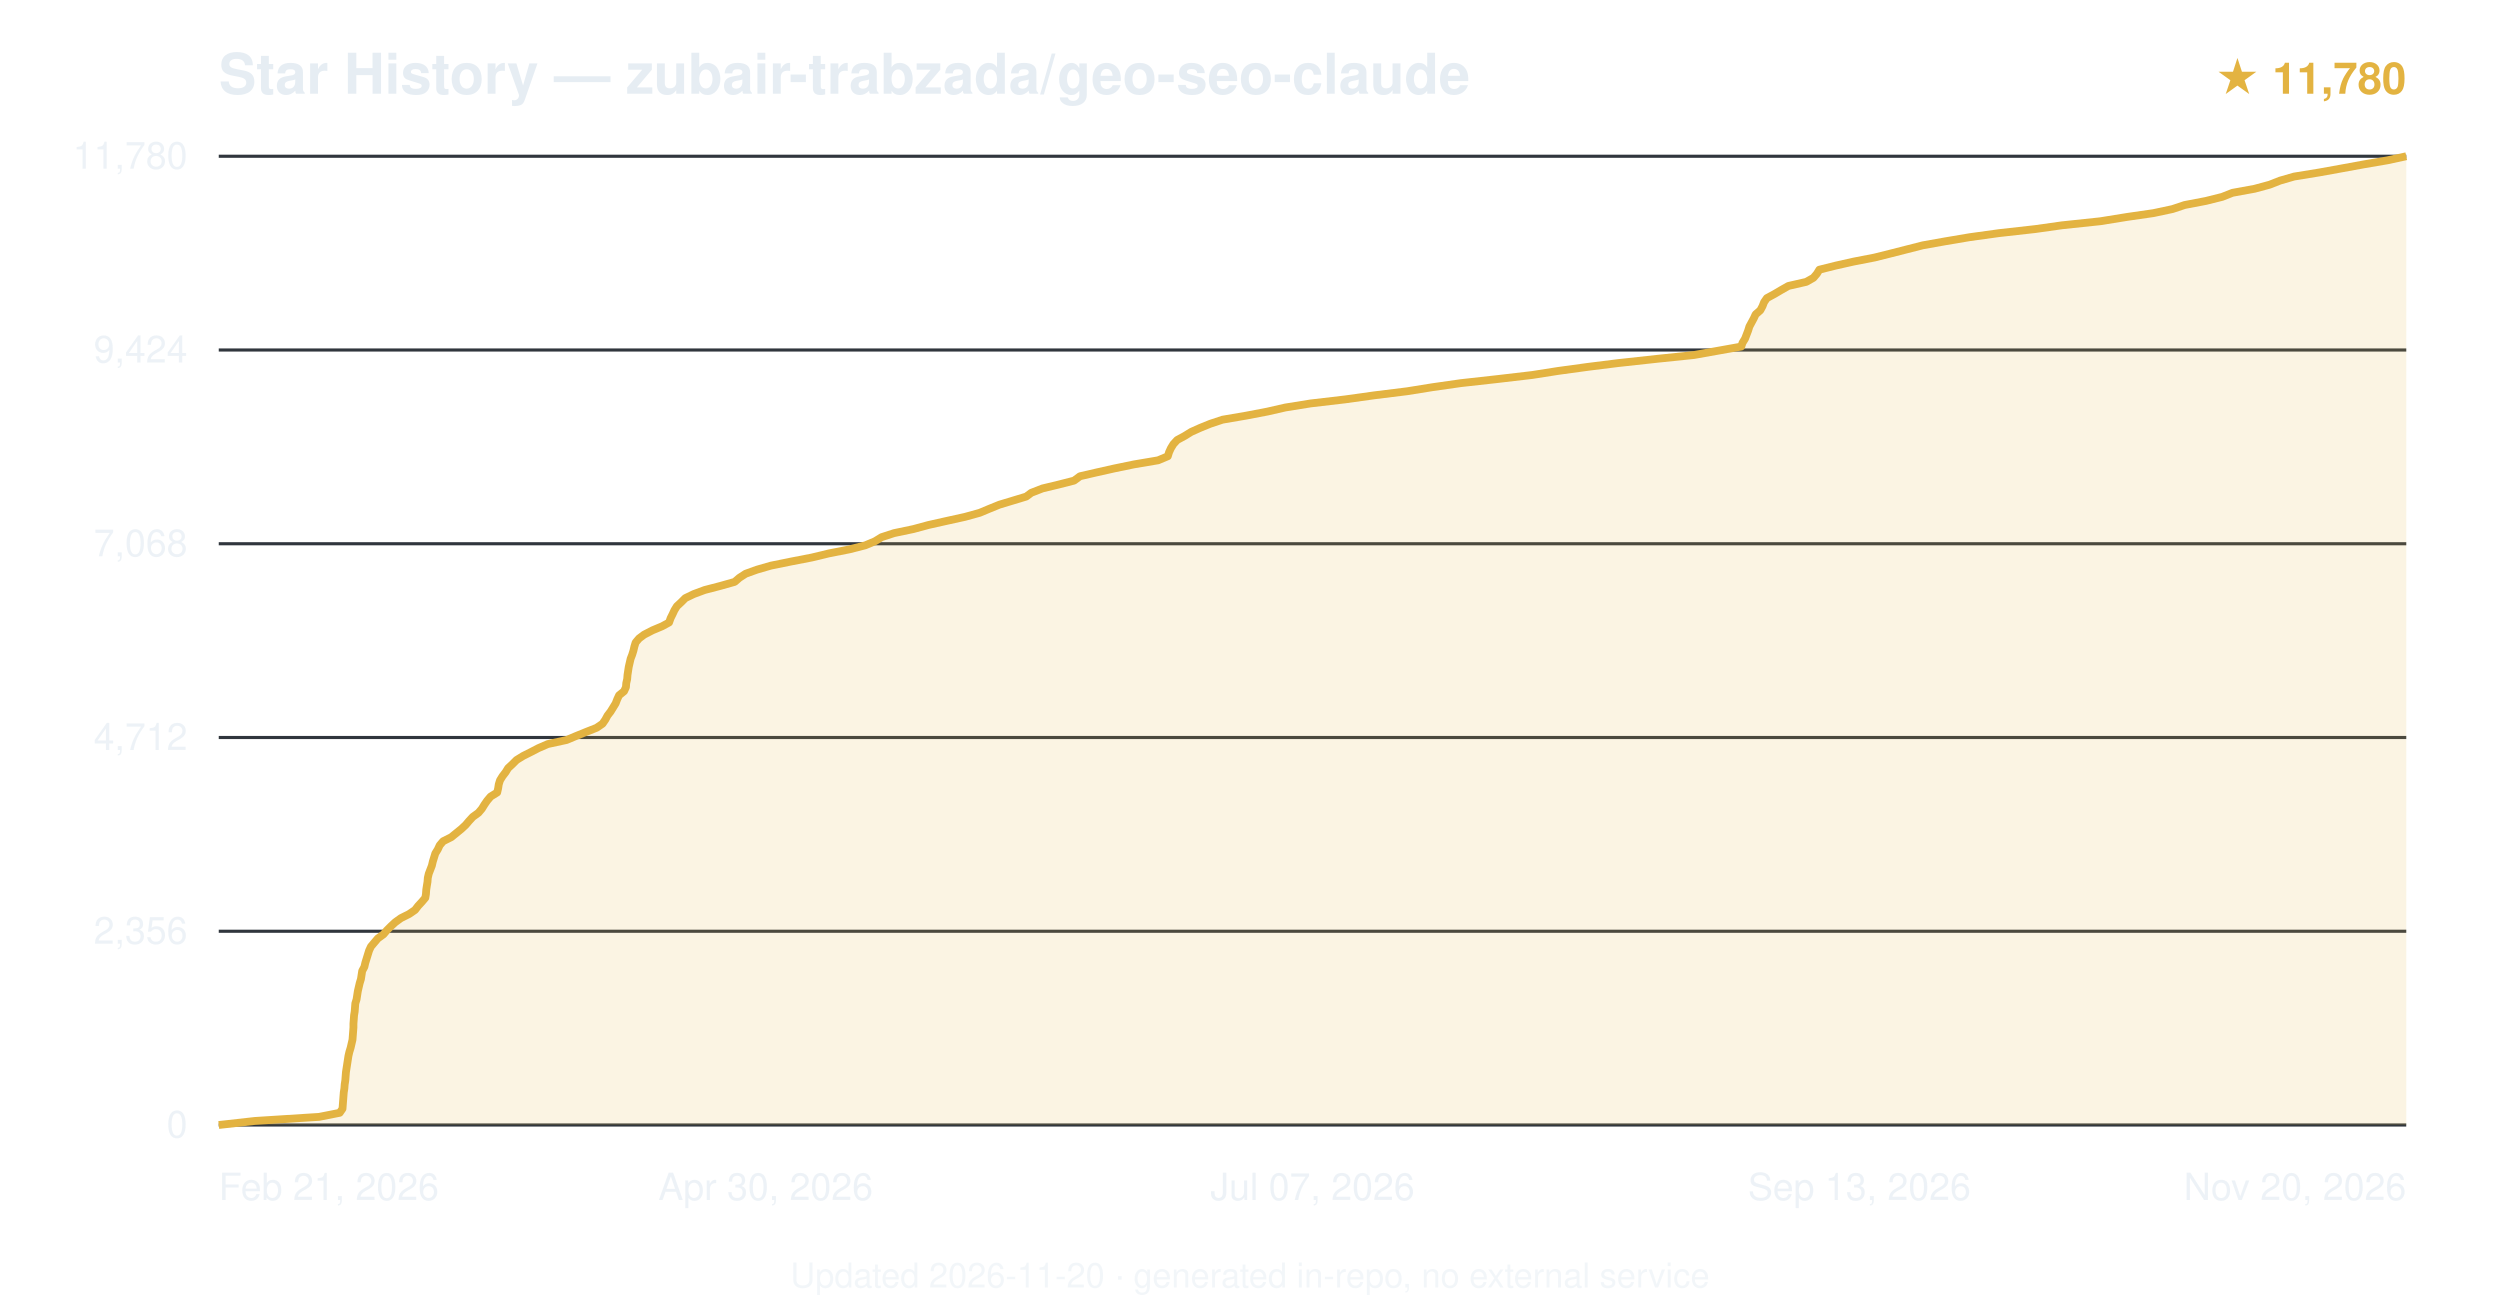
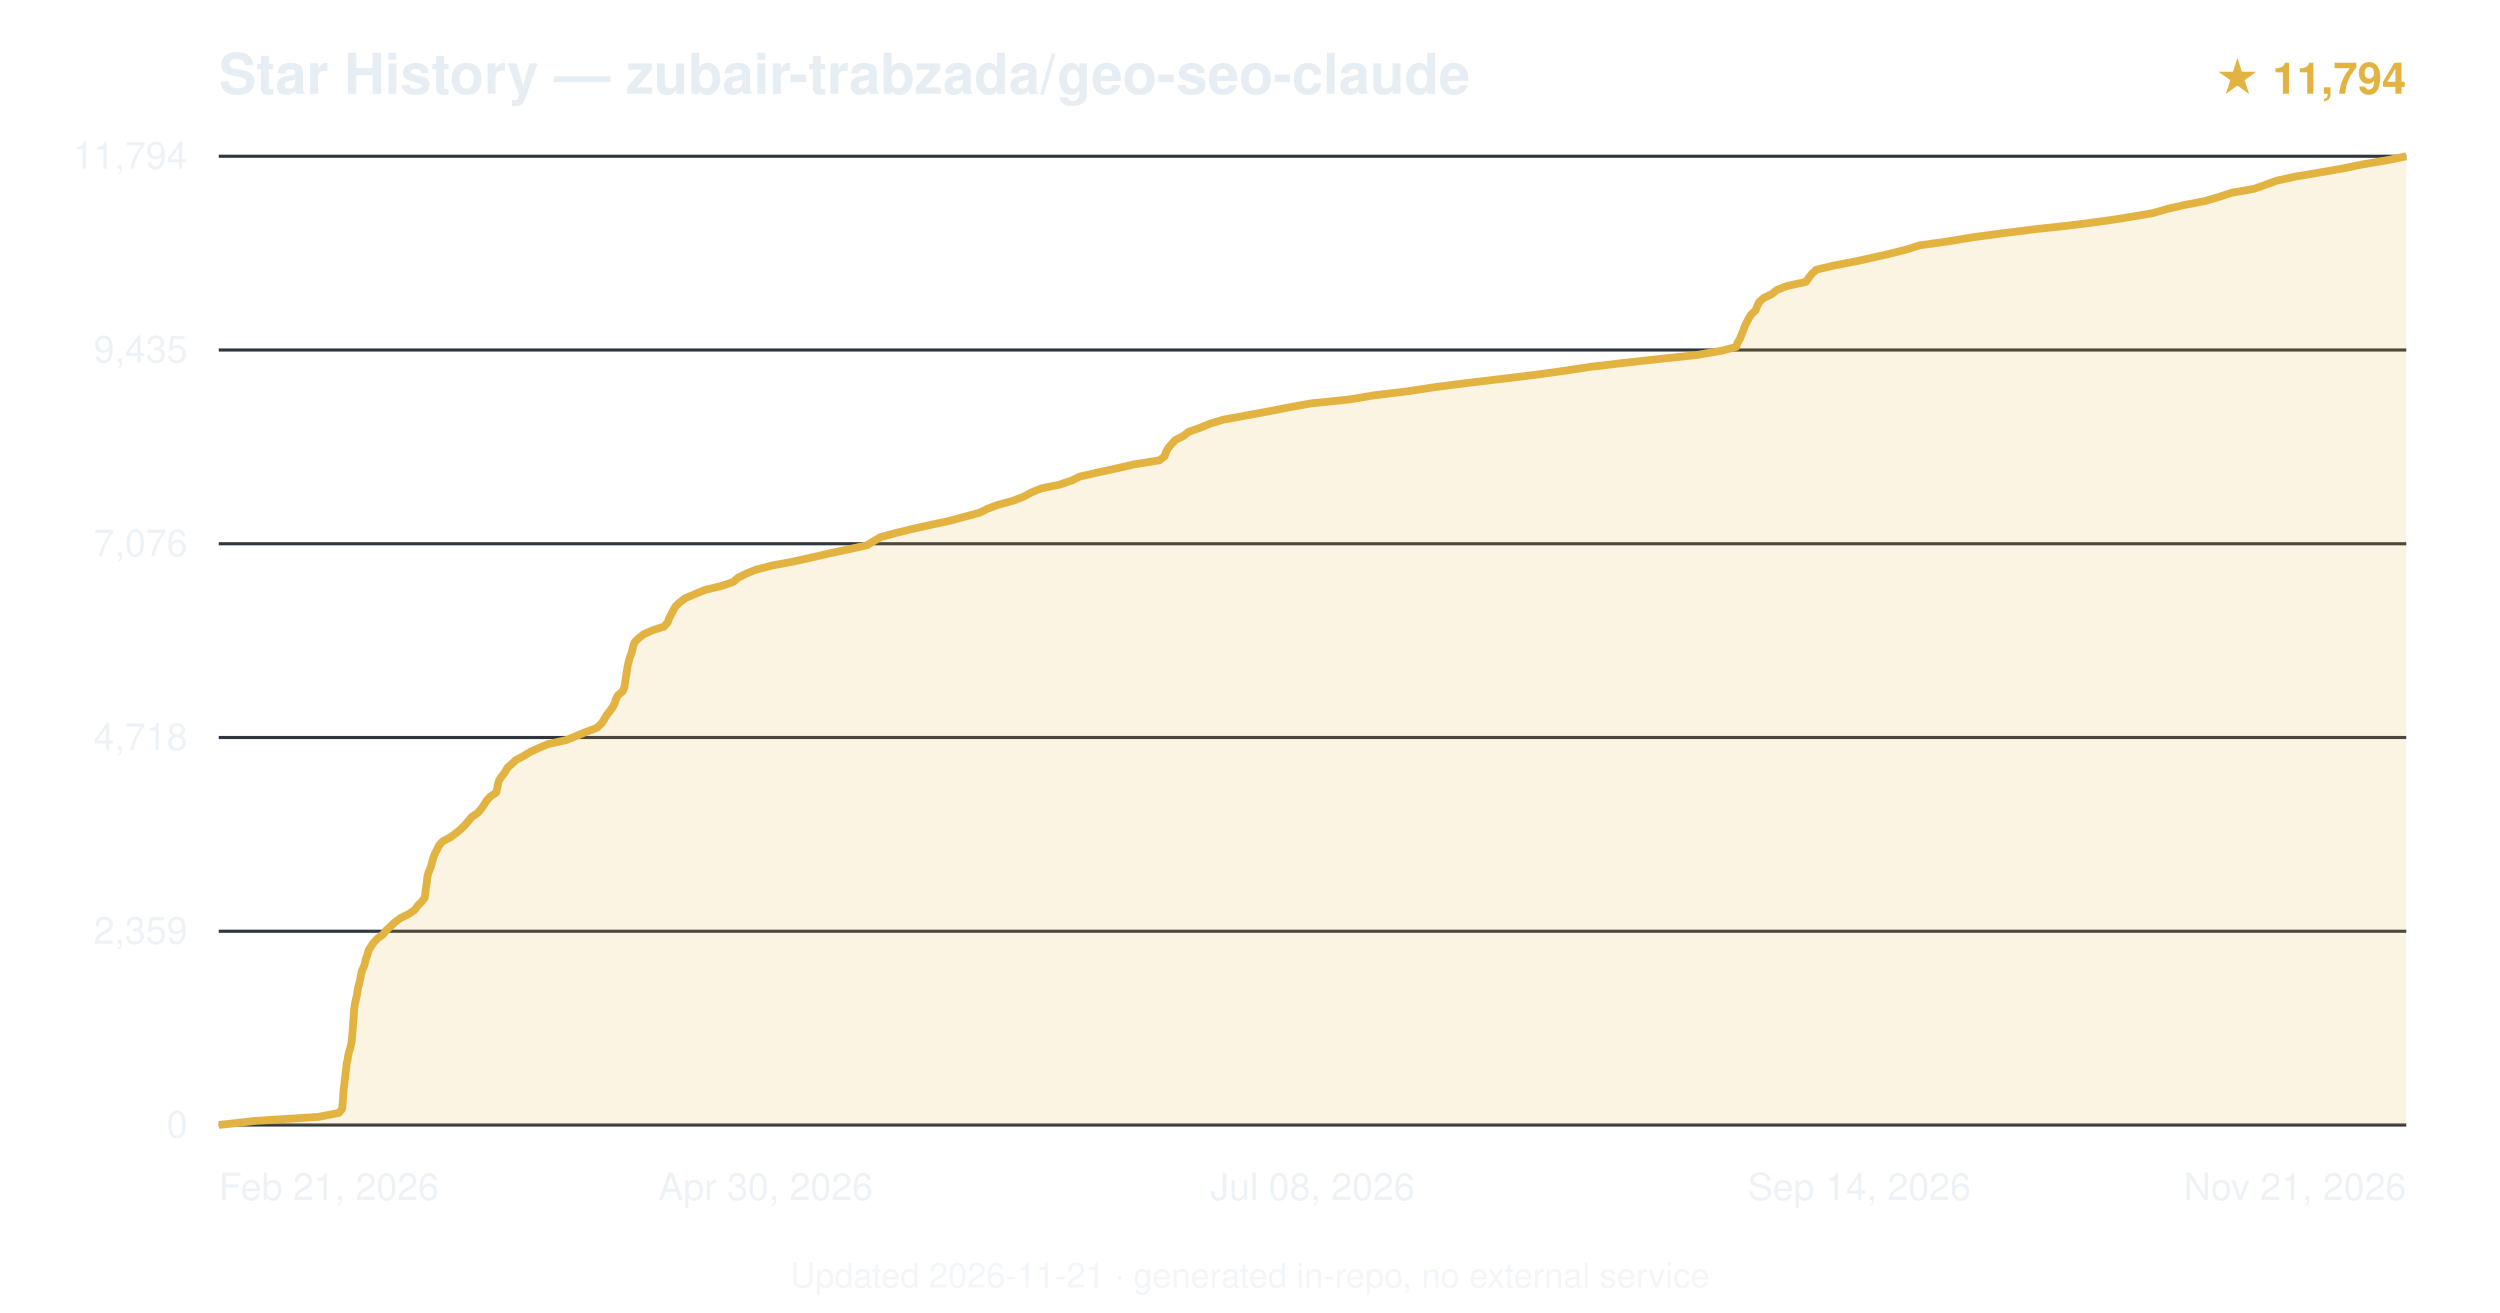
<svg xmlns="http://www.w3.org/2000/svg" viewBox="0 0 800 420" font-family="-apple-system,BlinkMacSystemFont,'Segoe UI',Helvetica,Arial,sans-serif">
  <text x="70" y="30" font-size="18" font-weight="600" fill="#e6edf3">Star History — zubair-trabzada/geo-seo-claude</text>
-   <text x="770" y="30" text-anchor="end" font-size="14" fill="#e3b341" font-weight="600">★ 11,780</text>
+   <text x="770" y="30" text-anchor="end" font-size="14" fill="#e3b341" font-weight="600">★ 11,794</text>
  <line x1="70" y1="360.0" x2="770" y2="360.0" stroke="#30363d" stroke-width="1" />
  <text x="60" y="364.0" text-anchor="end" font-size="12" fill="#e6edf3" opacity="0.7">0</text>
  <line x1="70" y1="298.0" x2="770" y2="298.0" stroke="#30363d" stroke-width="1" />
-   <text x="60" y="302.0" text-anchor="end" font-size="12" fill="#e6edf3" opacity="0.7">2,356</text>
+   <text x="60" y="302.0" text-anchor="end" font-size="12" fill="#e6edf3" opacity="0.7">2,359</text>
  <line x1="70" y1="236.0" x2="770" y2="236.0" stroke="#30363d" stroke-width="1" />
-   <text x="60" y="240.0" text-anchor="end" font-size="12" fill="#e6edf3" opacity="0.7">4,712</text>
+   <text x="60" y="240.0" text-anchor="end" font-size="12" fill="#e6edf3" opacity="0.7">4,718</text>
  <line x1="70" y1="174.0" x2="770" y2="174.0" stroke="#30363d" stroke-width="1" />
-   <text x="60" y="178.0" text-anchor="end" font-size="12" fill="#e6edf3" opacity="0.7">7,068</text>
+   <text x="60" y="178.0" text-anchor="end" font-size="12" fill="#e6edf3" opacity="0.7">7,076</text>
  <line x1="70" y1="112.0" x2="770" y2="112.0" stroke="#30363d" stroke-width="1" />
-   <text x="60" y="116.0" text-anchor="end" font-size="12" fill="#e6edf3" opacity="0.7">9,424</text>
+   <text x="60" y="116.0" text-anchor="end" font-size="12" fill="#e6edf3" opacity="0.7">9,435</text>
  <line x1="70" y1="50.0" x2="770" y2="50.0" stroke="#30363d" stroke-width="1" />
-   <text x="60" y="54.0" text-anchor="end" font-size="12" fill="#e6edf3" opacity="0.7">11,780</text>
-   <path d="M70.0,360.0 L81.6,358.7 L102.1,357.4 L108.7,356.1 L109.6,354.8 L109.7,353.5 L109.8,352.2 L109.9,350.9 L110.0,349.6 L110.2,348.3 L110.3,347.0 L110.5,345.7 L110.6,344.4 L110.7,343.1 L110.9,341.8 L111.1,340.5 L111.3,339.2 L111.5,337.9 L111.8,336.6 L112.2,335.3 L112.5,334.0 L112.8,332.7 L112.9,331.4 L113.0,330.1 L113.1,328.8 L113.1,327.6 L113.2,326.3 L113.3,324.9 L113.5,323.7 L113.6,322.4 L113.7,321.1 L114.1,319.8 L114.3,318.5 L114.5,317.2 L114.8,315.9 L115.1,314.6 L115.5,313.3 L115.7,312.0 L115.9,310.7 L116.6,309.4 L116.9,308.1 L117.3,306.8 L117.7,305.5 L118.1,304.2 L118.7,302.9 L119.8,301.6 L120.9,300.3 L122.7,299.0 L123.8,297.7 L125.1,296.4 L126.5,295.1 L128.3,293.8 L130.9,292.5 L132.8,291.2 L133.8,289.9 L135.0,288.6 L136.1,287.3 L136.3,286.1 L136.4,284.7 L136.6,283.4 L136.8,282.2 L136.9,280.9 L137.2,279.6 L137.7,278.3 L138.2,277.0 L138.5,275.7 L138.9,274.4 L139.3,273.1 L140.1,271.8 L140.7,270.5 L141.8,269.2 L144.4,267.9 L146.0,266.6 L147.6,265.3 L149.0,264.0 L150.1,262.7 L151.3,261.4 L153.1,260.1 L154.2,258.8 L155.0,257.5 L155.9,256.2 L157.0,254.9 L159.1,253.6 L159.4,252.3 L159.6,251.0 L160.0,249.7 L160.8,248.4 L161.8,247.1 L162.6,245.8 L163.9,244.6 L165.3,243.2 L167.4,241.9 L169.8,240.7 L172.3,239.4 L175.3,238.1 L181.3,236.8 L184.4,235.5 L187.6,234.2 L190.9,232.9 L192.8,231.6 L193.7,230.3 L194.4,229.0 L195.4,227.7 L196.2,226.4 L197.0,225.1 L197.5,223.8 L198.1,222.5 L199.7,221.2 L200.3,219.9 L200.4,218.6 L200.7,217.3 L200.8,216.0 L201.0,214.7 L201.2,213.4 L201.5,212.1 L201.8,210.8 L202.3,209.5 L202.7,208.2 L203.0,206.9 L203.4,205.6 L204.5,204.3 L206.1,203.1 L208.8,201.7 L211.9,200.4 L214.1,199.2 L214.6,197.8 L215.2,196.6 L215.8,195.3 L216.6,194.0 L218.0,192.7 L219.3,191.4 L222.0,190.1 L225.5,188.8 L230.5,187.5 L235.1,186.2 L236.6,184.9 L238.6,183.6 L242.2,182.3 L246.7,181.0 L253.1,179.7 L259.8,178.4 L265.2,177.1 L271.8,175.8 L276.9,174.5 L280.0,173.2 L282.1,171.9 L286.1,170.6 L292.3,169.3 L297.1,168.0 L302.9,166.7 L308.8,165.4 L313.5,164.1 L316.6,162.8 L319.8,161.5 L324.1,160.2 L328.4,158.9 L330.0,157.7 L333.6,156.3 L338.6,155.1 L343.7,153.8 L345.6,152.4 L350.8,151.2 L356.6,149.9 L362.9,148.6 L370.6,147.3 L373.7,146.0 L374.1,144.7 L374.7,143.4 L375.5,142.1 L376.7,140.8 L379.1,139.5 L381.2,138.2 L384.1,136.9 L387.3,135.6 L391.2,134.3 L398.8,133.0 L405.6,131.7 L411.3,130.4 L419.4,129.1 L430.5,127.8 L439.8,126.5 L450.3,125.2 L458.4,123.9 L467.5,122.6 L479.2,121.3 L490.3,120.0 L498.6,118.7 L508.1,117.4 L517.7,116.2 L530.5,114.8 L542.1,113.6 L549.4,112.3 L557.2,110.9 L557.6,109.7 L558.4,108.4 L558.9,107.1 L559.4,105.8 L559.8,104.5 L560.5,103.2 L561.2,101.9 L561.8,100.6 L563.3,99.3 L564.0,98.0 L564.5,96.7 L565.4,95.4 L567.8,94.1 L570.0,92.8 L572.3,91.5 L578.0,90.2 L580.3,88.9 L581.4,87.6 L582.2,86.3 L587.4,85.0 L593.2,83.7 L599.9,82.4 L605.1,81.1 L610.2,79.8 L615.3,78.5 L622.6,77.2 L630.3,75.9 L639.7,74.6 L651.3,73.3 L659.8,72.1 L672.1,70.8 L680.8,69.4 L689.1,68.2 L695.2,66.9 L699.1,65.6 L705.9,64.3 L711.1,63.0 L714.4,61.7 L721.5,60.4 L726.3,59.1 L729.6,57.8 L734.1,56.5 L742.1,55.2 L749.3,53.9 L756.4,52.6 L764.0,51.3 L770.0,50.0 L770.0,360 L70.0,360 Z" fill="#e3b341" opacity="0.15" />
-   <path d="M70.0,360.0 L81.6,358.7 L102.1,357.4 L108.7,356.1 L109.6,354.8 L109.7,353.5 L109.8,352.2 L109.9,350.9 L110.0,349.6 L110.2,348.3 L110.3,347.0 L110.5,345.7 L110.6,344.4 L110.7,343.1 L110.9,341.8 L111.1,340.5 L111.3,339.2 L111.5,337.9 L111.8,336.6 L112.2,335.3 L112.5,334.0 L112.8,332.7 L112.9,331.4 L113.0,330.1 L113.1,328.8 L113.1,327.6 L113.2,326.3 L113.3,324.9 L113.5,323.7 L113.6,322.4 L113.7,321.1 L114.1,319.8 L114.3,318.5 L114.5,317.2 L114.8,315.9 L115.1,314.6 L115.5,313.3 L115.7,312.0 L115.9,310.7 L116.6,309.4 L116.9,308.1 L117.3,306.8 L117.7,305.5 L118.1,304.2 L118.7,302.9 L119.8,301.6 L120.9,300.3 L122.7,299.0 L123.8,297.7 L125.1,296.4 L126.5,295.1 L128.3,293.8 L130.9,292.5 L132.8,291.2 L133.8,289.9 L135.0,288.6 L136.1,287.3 L136.3,286.1 L136.4,284.7 L136.6,283.4 L136.8,282.2 L136.9,280.9 L137.2,279.6 L137.7,278.3 L138.2,277.0 L138.5,275.7 L138.9,274.4 L139.3,273.1 L140.1,271.8 L140.7,270.5 L141.8,269.2 L144.4,267.9 L146.0,266.6 L147.6,265.3 L149.0,264.0 L150.1,262.7 L151.3,261.4 L153.1,260.1 L154.2,258.8 L155.0,257.5 L155.9,256.2 L157.0,254.9 L159.1,253.6 L159.4,252.3 L159.6,251.0 L160.0,249.7 L160.8,248.4 L161.8,247.1 L162.6,245.8 L163.9,244.6 L165.3,243.2 L167.4,241.9 L169.8,240.7 L172.3,239.4 L175.3,238.1 L181.3,236.8 L184.4,235.5 L187.6,234.2 L190.9,232.9 L192.8,231.6 L193.7,230.3 L194.4,229.0 L195.4,227.7 L196.2,226.4 L197.0,225.1 L197.5,223.8 L198.1,222.5 L199.7,221.2 L200.3,219.9 L200.4,218.6 L200.7,217.3 L200.8,216.0 L201.0,214.7 L201.2,213.4 L201.5,212.1 L201.8,210.8 L202.3,209.5 L202.7,208.2 L203.0,206.9 L203.4,205.6 L204.5,204.3 L206.1,203.1 L208.8,201.7 L211.9,200.4 L214.1,199.2 L214.6,197.8 L215.2,196.6 L215.8,195.3 L216.6,194.0 L218.0,192.7 L219.3,191.4 L222.0,190.1 L225.5,188.8 L230.5,187.5 L235.1,186.2 L236.6,184.9 L238.6,183.6 L242.2,182.3 L246.7,181.0 L253.1,179.7 L259.8,178.4 L265.2,177.1 L271.8,175.8 L276.9,174.5 L280.0,173.2 L282.1,171.9 L286.1,170.6 L292.3,169.3 L297.1,168.0 L302.9,166.7 L308.8,165.4 L313.5,164.1 L316.6,162.8 L319.8,161.5 L324.1,160.2 L328.4,158.9 L330.0,157.7 L333.6,156.3 L338.6,155.1 L343.7,153.8 L345.6,152.4 L350.8,151.2 L356.6,149.9 L362.9,148.6 L370.6,147.3 L373.7,146.0 L374.1,144.7 L374.7,143.4 L375.5,142.1 L376.7,140.8 L379.1,139.5 L381.2,138.2 L384.1,136.9 L387.3,135.6 L391.2,134.3 L398.8,133.0 L405.6,131.7 L411.3,130.4 L419.4,129.1 L430.5,127.8 L439.8,126.5 L450.3,125.2 L458.4,123.9 L467.5,122.6 L479.2,121.3 L490.3,120.0 L498.6,118.7 L508.1,117.4 L517.7,116.2 L530.5,114.8 L542.1,113.6 L549.4,112.3 L557.2,110.9 L557.6,109.7 L558.4,108.4 L558.9,107.1 L559.4,105.8 L559.8,104.5 L560.5,103.2 L561.2,101.9 L561.8,100.6 L563.3,99.3 L564.0,98.0 L564.5,96.7 L565.4,95.4 L567.8,94.1 L570.0,92.8 L572.3,91.5 L578.0,90.2 L580.3,88.9 L581.4,87.6 L582.2,86.3 L587.4,85.0 L593.2,83.7 L599.9,82.4 L605.1,81.1 L610.2,79.8 L615.3,78.5 L622.6,77.2 L630.3,75.9 L639.7,74.6 L651.3,73.3 L659.8,72.1 L672.1,70.8 L680.8,69.4 L689.1,68.2 L695.2,66.9 L699.1,65.6 L705.9,64.3 L711.1,63.0 L714.4,61.7 L721.5,60.4 L726.3,59.1 L729.6,57.8 L734.1,56.5 L742.1,55.2 L749.3,53.9 L756.4,52.6 L764.0,51.3 L770.0,50.0" fill="none" stroke="#e3b341" stroke-width="2.5" stroke-linejoin="round" />
+   <text x="60" y="54.0" text-anchor="end" font-size="12" fill="#e6edf3" opacity="0.7">11,794</text>
+   <path d="M70.0,360.0 L81.5,358.7 L101.9,357.4 L108.5,356.1 L109.5,354.8 L109.6,353.5 L109.7,352.2 L109.8,350.9 L109.9,349.6 L110.0,348.3 L110.2,347.0 L110.3,345.7 L110.5,344.4 L110.6,343.1 L110.8,341.8 L110.9,340.5 L111.2,339.2 L111.4,337.9 L111.7,336.6 L112.1,335.3 L112.4,334.0 L112.6,332.7 L112.7,331.4 L112.8,330.1 L112.9,328.9 L113.0,327.5 L113.1,326.3 L113.2,325.0 L113.3,323.6 L113.4,322.4 L113.6,321.1 L113.9,319.8 L114.2,318.5 L114.4,317.2 L114.6,315.9 L115.0,314.6 L115.3,313.3 L115.5,312.0 L115.8,310.7 L116.4,309.4 L116.8,308.1 L117.1,306.8 L117.6,305.5 L117.9,304.2 L118.7,302.9 L119.6,301.6 L120.8,300.3 L122.6,299.0 L123.6,297.7 L125.0,296.4 L126.4,295.1 L128.1,293.8 L130.8,292.5 L132.7,291.2 L133.6,289.9 L134.9,288.6 L135.9,287.3 L136.1,286.0 L136.2,284.7 L136.4,283.5 L136.6,282.1 L136.7,280.9 L137.0,279.6 L137.5,278.3 L138.0,277.0 L138.3,275.7 L138.7,274.4 L139.2,273.1 L139.9,271.8 L140.5,270.5 L141.7,269.2 L144.2,267.9 L145.9,266.6 L147.5,265.3 L148.8,264.0 L149.9,262.7 L151.0,261.4 L152.9,260.1 L154.0,258.8 L154.9,257.5 L155.7,256.2 L156.9,254.9 L158.8,253.6 L159.1,252.3 L159.3,251.0 L159.7,249.7 L160.6,248.4 L161.6,247.1 L162.3,245.8 L163.7,244.5 L165.1,243.2 L167.4,242.0 L169.7,240.6 L172.3,239.4 L175.4,238.1 L181.3,236.8 L184.4,235.5 L187.6,234.2 L191.0,232.9 L192.4,231.6 L193.3,230.3 L194.0,229.0 L195.0,227.7 L196.0,226.4 L196.7,225.1 L197.1,223.8 L197.7,222.5 L199.3,221.2 L199.8,219.9 L200.0,218.6 L200.2,217.3 L200.4,216.0 L200.6,214.7 L200.8,213.4 L201.1,212.1 L201.4,210.8 L201.9,209.5 L202.3,208.2 L202.6,206.9 L203.0,205.6 L204.3,204.3 L205.9,203.0 L208.8,201.7 L212.5,200.5 L213.7,199.1 L214.1,197.9 L214.8,196.6 L215.5,195.2 L216.2,194.0 L217.6,192.7 L219.3,191.4 L222.4,190.1 L225.5,188.8 L230.9,187.5 L234.7,186.2 L236.1,184.9 L238.7,183.6 L241.9,182.3 L246.9,181.0 L253.8,179.7 L259.7,178.4 L265.3,177.1 L271.4,175.8 L277.4,174.5 L279.5,173.2 L281.7,171.9 L286.5,170.6 L291.8,169.3 L297.6,168.0 L303.7,166.7 L308.5,165.4 L313.4,164.1 L316.0,162.8 L319.2,161.6 L324.3,160.2 L327.6,158.9 L330.0,157.6 L333.1,156.3 L339.0,155.1 L343.1,153.7 L345.5,152.5 L351.2,151.2 L357.2,149.9 L362.9,148.6 L371.0,147.3 L372.7,146.0 L373.1,144.7 L373.8,143.4 L374.9,142.1 L376.1,140.8 L378.7,139.5 L380.3,138.2 L384.0,136.9 L387.1,135.6 L391.4,134.3 L398.5,133.0 L405.6,131.7 L412.2,130.4 L419.4,129.1 L432.0,127.8 L439.7,126.5 L450.5,125.2 L459.0,123.9 L469.1,122.6 L480.1,121.3 L490.8,120.0 L500.3,118.7 L508.8,117.4 L519.9,116.1 L531.6,114.8 L543.0,113.6 L551.1,112.2 L555.6,111.0 L556.0,109.7 L556.8,108.4 L557.3,107.1 L557.8,105.8 L558.3,104.5 L558.9,103.2 L559.6,101.9 L560.4,100.6 L561.8,99.3 L562.3,98.0 L562.9,96.7 L564.3,95.4 L567.0,94.1 L568.6,92.8 L571.9,91.5 L577.9,90.2 L578.8,88.9 L579.8,87.6 L581.2,86.3 L586.7,85.0 L593.5,83.7 L599.4,82.4 L605.1,81.1 L610.2,79.8 L614.3,78.5 L623.7,77.2 L631.4,75.9 L640.4,74.7 L651.6,73.3 L662.7,72.1 L673.5,70.7 L681.3,69.5 L688.9,68.2 L693.7,66.8 L699.0,65.6 L705.7,64.3 L710.1,63.0 L714.1,61.7 L721.4,60.4 L725.0,59.1 L728.6,57.8 L734.5,56.5 L742.3,55.2 L749.7,53.9 L756.0,52.6 L763.7,51.3 L770.0,50.0 L770.0,360 L70.0,360 Z" fill="#e3b341" opacity="0.15" />
+   <path d="M70.0,360.0 L81.5,358.7 L101.9,357.4 L108.5,356.1 L109.5,354.8 L109.6,353.5 L109.7,352.2 L109.8,350.9 L109.9,349.6 L110.0,348.3 L110.2,347.0 L110.3,345.7 L110.5,344.4 L110.6,343.1 L110.8,341.8 L110.9,340.5 L111.2,339.2 L111.4,337.9 L111.7,336.6 L112.1,335.3 L112.4,334.0 L112.6,332.7 L112.7,331.4 L112.8,330.1 L112.9,328.9 L113.0,327.5 L113.1,326.3 L113.2,325.0 L113.3,323.6 L113.4,322.4 L113.6,321.1 L113.9,319.8 L114.2,318.5 L114.4,317.2 L114.6,315.9 L115.0,314.6 L115.3,313.3 L115.5,312.0 L115.8,310.7 L116.4,309.4 L116.8,308.1 L117.1,306.8 L117.6,305.5 L117.9,304.2 L118.7,302.9 L119.6,301.6 L120.8,300.3 L122.6,299.0 L123.6,297.7 L125.0,296.4 L126.4,295.1 L128.1,293.8 L130.8,292.5 L132.7,291.2 L133.6,289.9 L134.9,288.6 L135.9,287.3 L136.1,286.0 L136.2,284.7 L136.4,283.5 L136.6,282.1 L136.7,280.9 L137.0,279.6 L137.5,278.3 L138.0,277.0 L138.3,275.7 L138.7,274.4 L139.2,273.1 L139.9,271.8 L140.5,270.5 L141.7,269.2 L144.2,267.9 L145.9,266.6 L147.5,265.3 L148.8,264.0 L149.9,262.7 L151.0,261.4 L152.9,260.1 L154.0,258.8 L154.9,257.5 L155.7,256.2 L156.9,254.9 L158.8,253.6 L159.1,252.3 L159.3,251.0 L159.7,249.7 L160.6,248.4 L161.6,247.1 L162.3,245.8 L163.7,244.5 L165.1,243.2 L167.4,242.0 L169.7,240.6 L172.3,239.4 L175.4,238.1 L181.3,236.8 L184.4,235.5 L187.6,234.2 L191.0,232.9 L192.4,231.6 L193.3,230.3 L194.0,229.0 L195.0,227.7 L196.0,226.4 L196.7,225.1 L197.1,223.8 L197.7,222.5 L199.3,221.2 L199.8,219.9 L200.0,218.6 L200.2,217.3 L200.4,216.0 L200.6,214.7 L200.8,213.4 L201.1,212.1 L201.4,210.8 L201.9,209.5 L202.3,208.2 L202.6,206.9 L203.0,205.6 L204.3,204.3 L205.9,203.0 L208.8,201.7 L212.5,200.5 L213.7,199.1 L214.1,197.9 L214.8,196.6 L215.5,195.2 L216.2,194.0 L217.6,192.7 L219.3,191.4 L222.4,190.1 L225.5,188.8 L230.9,187.5 L234.7,186.2 L236.1,184.9 L238.7,183.6 L241.9,182.3 L246.9,181.0 L253.8,179.7 L259.7,178.4 L265.3,177.1 L271.4,175.8 L277.4,174.5 L279.5,173.2 L281.7,171.9 L286.5,170.6 L291.8,169.3 L297.6,168.0 L303.7,166.7 L308.5,165.4 L313.4,164.1 L316.0,162.8 L319.2,161.6 L324.3,160.2 L327.6,158.9 L330.0,157.6 L333.1,156.3 L339.0,155.1 L343.1,153.7 L345.5,152.5 L351.2,151.2 L357.2,149.9 L362.9,148.6 L371.0,147.3 L372.7,146.0 L373.1,144.7 L373.8,143.4 L374.9,142.1 L376.1,140.8 L378.7,139.5 L380.3,138.2 L384.0,136.9 L387.1,135.6 L391.4,134.3 L398.5,133.0 L405.6,131.7 L412.2,130.4 L419.4,129.1 L432.0,127.8 L439.7,126.5 L450.5,125.2 L459.0,123.9 L469.1,122.6 L480.1,121.3 L490.8,120.0 L500.3,118.7 L508.8,117.4 L519.9,116.1 L531.6,114.8 L543.0,113.6 L551.1,112.2 L555.6,111.0 L556.0,109.7 L556.8,108.4 L557.3,107.1 L557.8,105.8 L558.3,104.5 L558.9,103.2 L559.6,101.9 L560.4,100.6 L561.8,99.3 L562.3,98.0 L562.9,96.7 L564.3,95.4 L567.0,94.1 L568.6,92.8 L571.9,91.5 L577.9,90.2 L578.8,88.9 L579.8,87.6 L581.2,86.3 L586.7,85.0 L593.5,83.7 L599.4,82.4 L605.1,81.1 L610.2,79.8 L614.3,78.5 L623.7,77.2 L631.4,75.9 L640.4,74.7 L651.6,73.3 L662.7,72.1 L673.5,70.7 L681.3,69.5 L688.9,68.2 L693.7,66.8 L699.0,65.6 L705.7,64.3 L710.1,63.0 L714.1,61.7 L721.4,60.4 L725.0,59.1 L728.6,57.8 L734.5,56.5 L742.3,55.2 L749.7,53.9 L756.0,52.6 L763.7,51.3 L770.0,50.0" fill="none" stroke="#e3b341" stroke-width="2.5" stroke-linejoin="round" />
  <text x="70.0" y="384" text-anchor="start" font-size="12" fill="#e6edf3" opacity="0.7">Feb 21, 2026</text>
  <text x="245.0" y="384" text-anchor="middle" font-size="12" fill="#e6edf3" opacity="0.7">Apr 30, 2026</text>
-   <text x="420.0" y="384" text-anchor="middle" font-size="12" fill="#e6edf3" opacity="0.7">Jul 07, 2026</text>
-   <text x="595.0" y="384" text-anchor="middle" font-size="12" fill="#e6edf3" opacity="0.7">Sep 13, 2026</text>
-   <text x="770.0" y="384" text-anchor="end" font-size="12" fill="#e6edf3" opacity="0.7">Nov 20, 2026</text>
-   <text x="400.0" y="412" text-anchor="middle" font-size="11" fill="#e6edf3" opacity="0.5">Updated 2026-11-20 · generated in-repo, no external service</text>
+   <text x="420.0" y="384" text-anchor="middle" font-size="12" fill="#e6edf3" opacity="0.7">Jul 08, 2026</text>
+   <text x="595.0" y="384" text-anchor="middle" font-size="12" fill="#e6edf3" opacity="0.7">Sep 14, 2026</text>
+   <text x="770.0" y="384" text-anchor="end" font-size="12" fill="#e6edf3" opacity="0.7">Nov 21, 2026</text>
+   <text x="400.0" y="412" text-anchor="middle" font-size="11" fill="#e6edf3" opacity="0.5">Updated 2026-11-21 · generated in-repo, no external service</text>
</svg>
